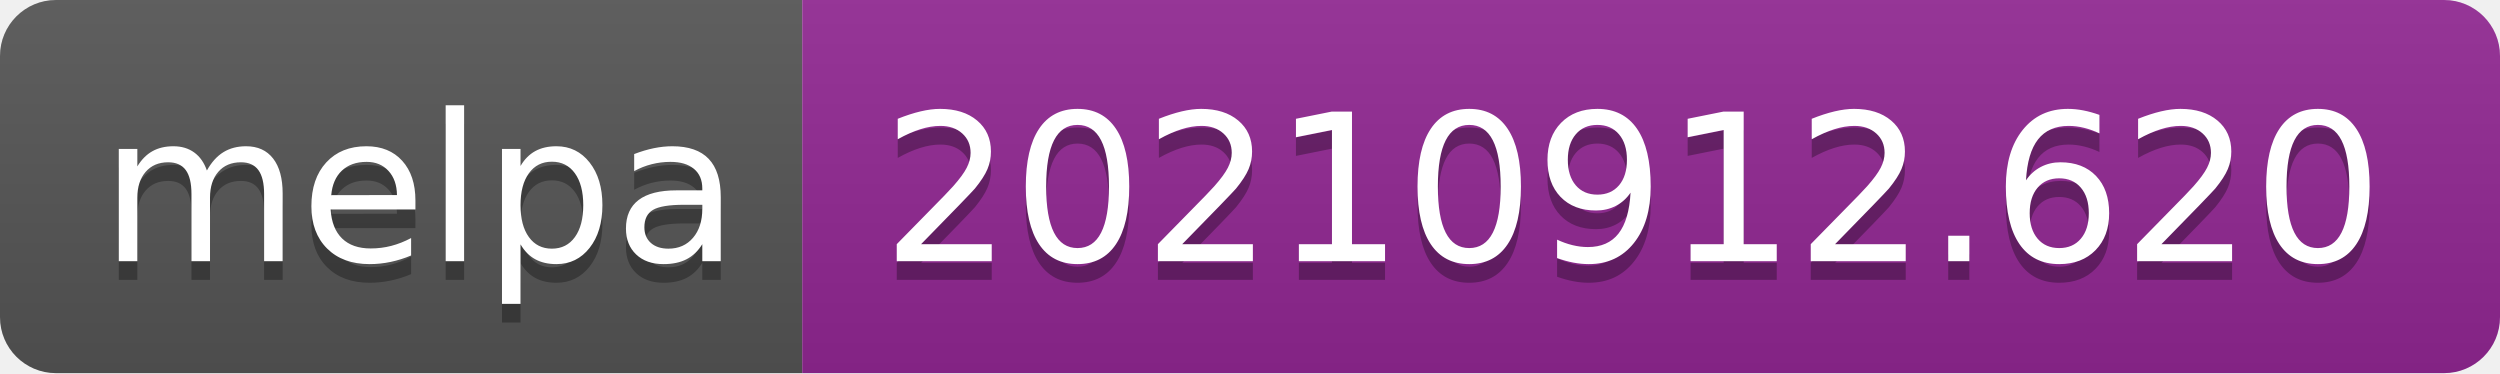
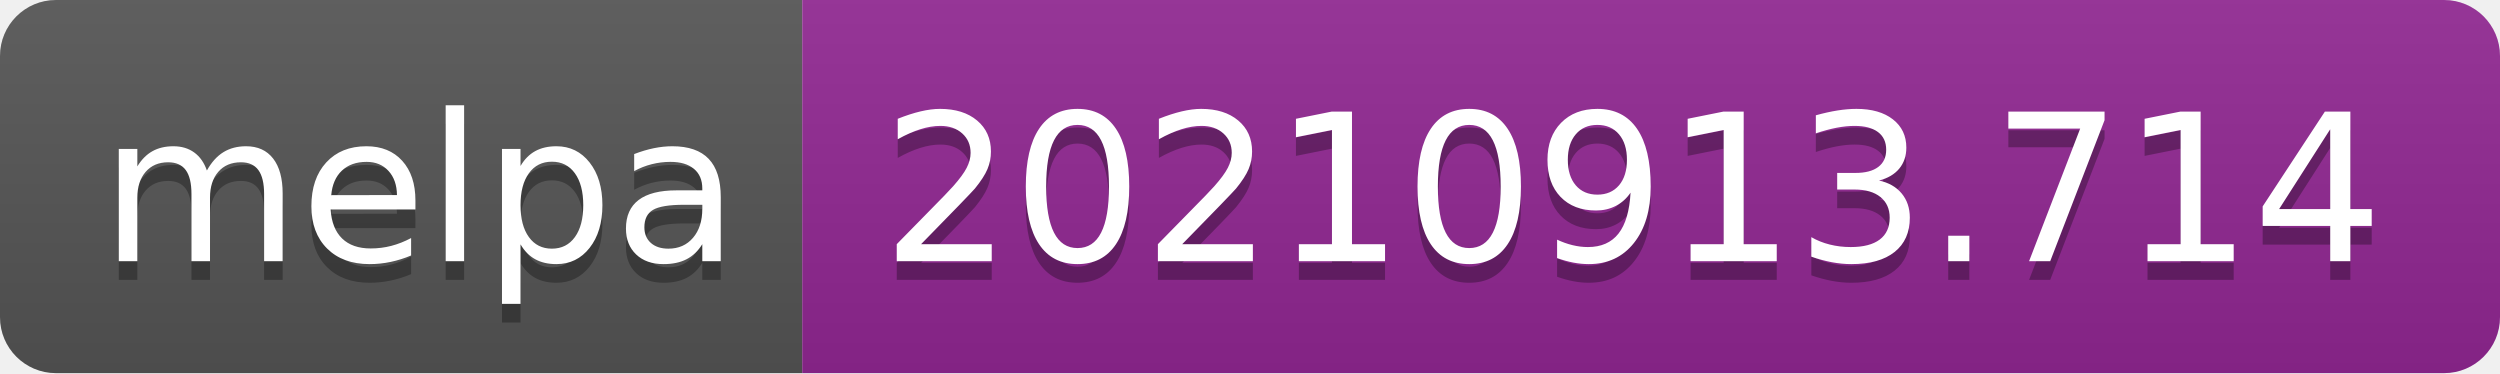
- <svg xmlns="http://www.w3.org/2000/svg" width="134" height="20" role="img" aria-label="melpa: 20210912.620">
+ <svg xmlns="http://www.w3.org/2000/svg" width="134" height="20" role="img" aria-label="melpa: 20210913.714">
  <linearGradient id="s" x2="0" y2="100%">
    <stop offset="0" stop-color="#bbb" stop-opacity=".1" />
    <stop offset="1" stop-opacity=".1" />
  </linearGradient>
  <clipPath id="r">
    <rect width="134" height="20" rx="3" fill="#fff" />
  </clipPath>
  <g clip-path="url(#r)">
    <rect width="43" height="20" fill="#555" />
    <rect x="43" width="91" height="20" fill="#922793" />
    <rect width="134" height="20" fill="url(#s)" />
  </g>
  <g fill="#fff" text-anchor="middle" font-family="Verdana,Geneva,DejaVu Sans,sans-serif" text-rendering="geometricPrecision" font-size="110">
    <text aria-hidden="true" x="225" y="150" fill="#010101" fill-opacity=".3" transform="scale(.1)" textLength="330">melpa</text>
    <text x="225" y="140" transform="scale(.1)" fill="#fff" textLength="330">melpa</text>
-     <text aria-hidden="true" x="875" y="150" fill="#010101" fill-opacity=".3" transform="scale(.1)" textLength="810">20210912.620</text>
-     <text x="875" y="140" transform="scale(.1)" fill="#fff" textLength="810">20210912.620</text>
+     <text aria-hidden="true" x="875" y="150" fill="#010101" fill-opacity=".3" transform="scale(.1)" textLength="810">20210913.714</text>
+     <text x="875" y="140" transform="scale(.1)" fill="#fff" textLength="810">20210913.714</text>
  </g>
</svg>
